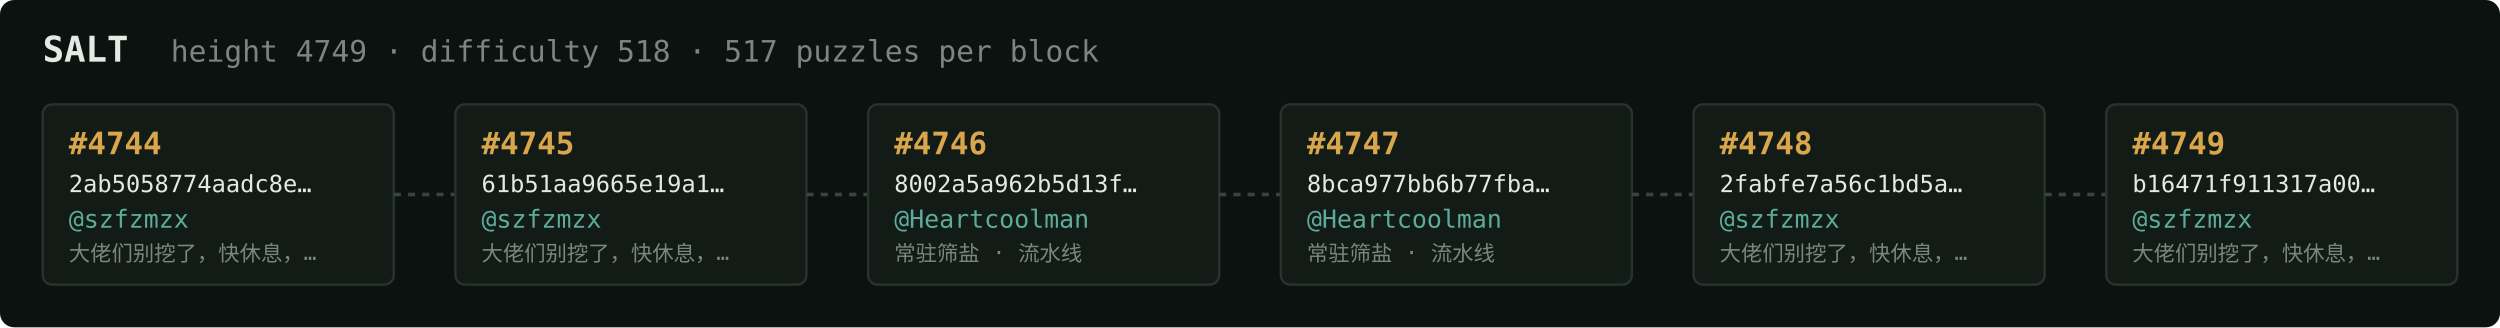
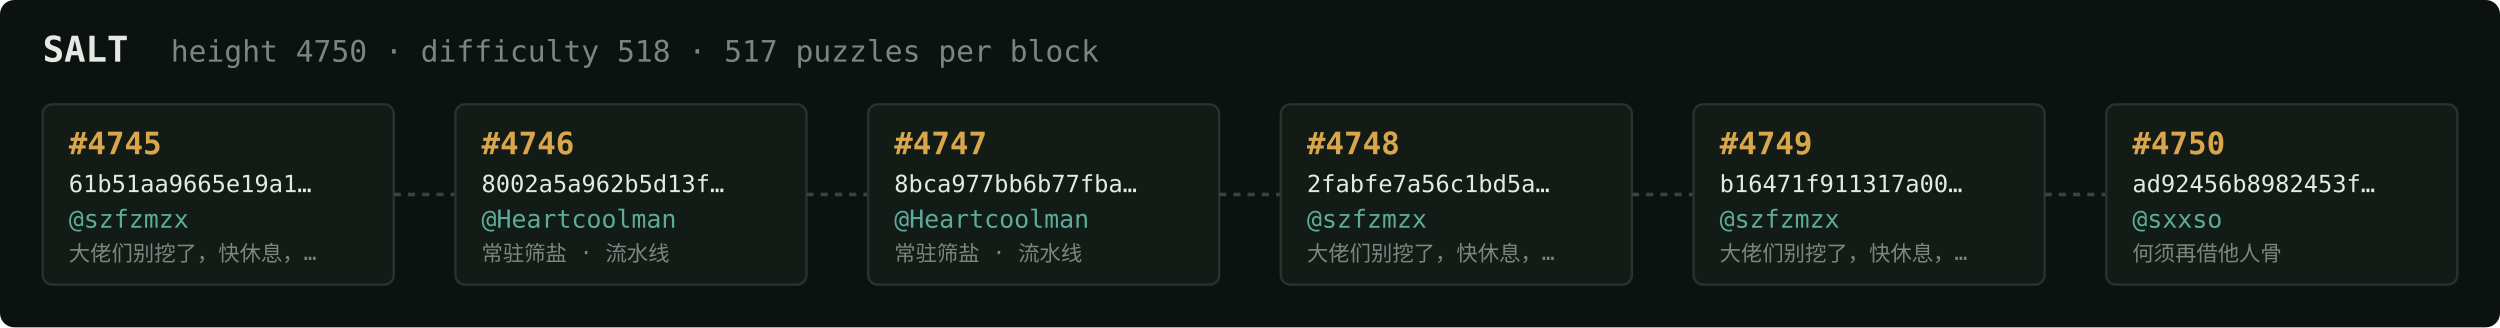
<svg xmlns="http://www.w3.org/2000/svg" width="1054" height="138" viewBox="0 0 1054 138" font-family="ui-monospace,SFMono-Regular,Menlo,monospace">
  <rect fill="#0c1210" width="1054" height="138" rx="6" />
  <text x="18" y="26" fill="#e5e9e3" font-size="15" font-weight="700">SALT</text>
-   <text x="72" y="26" fill="#7a867f" font-size="12.5">height 4749 · difficulty 518 · 517 puzzles per block</text>
+   <text x="72" y="26" fill="#7a867f" font-size="12.5">height 4750 · difficulty 518 · 517 puzzles per block</text>
  <rect x="18" y="44" width="148" height="76" rx="4" fill="#131b17" stroke="#28332e" stroke-width="1" />
-   <text x="29" y="65" fill="#d9a64c" font-size="13" font-weight="700">#4744</text>
-   <text x="29" y="81" fill="#e5e9e3" font-size="10">2ab5058774aadc8e…</text>
+   <text x="29" y="65" fill="#d9a64c" font-size="13" font-weight="700">#4745</text>
+   <text x="29" y="81" fill="#e5e9e3" font-size="10">61b51aa9665e19a1…</text>
  <text x="29" y="96" fill="#5cab9b" font-size="10.5">@szfzmzx</text>
  <text x="29" y="110" fill="#7a867f" font-size="9">大佬们别挖了，快休息，…</text>
  <line x1="166" y1="82.0" x2="192" y2="82.0" stroke="#38443e" stroke-width="1.5" stroke-dasharray="3 3" />
  <rect x="192" y="44" width="148" height="76" rx="4" fill="#131b17" stroke="#28332e" stroke-width="1" />
-   <text x="203" y="65" fill="#d9a64c" font-size="13" font-weight="700">#4745</text>
-   <text x="203" y="81" fill="#e5e9e3" font-size="10">61b51aa9665e19a1…</text>
-   <text x="203" y="96" fill="#5cab9b" font-size="10.5">@szfzmzx</text>
-   <text x="203" y="110" fill="#7a867f" font-size="9">大佬们别挖了，快休息，…</text>
+   <text x="203" y="65" fill="#d9a64c" font-size="13" font-weight="700">#4746</text>
+   <text x="203" y="81" fill="#e5e9e3" font-size="10">8002a5a962b5d13f…</text>
+   <text x="203" y="96" fill="#5cab9b" font-size="10.5">@Heartcoolman</text>
+   <text x="203" y="110" fill="#7a867f" font-size="9">常驻筛盐 · 流水线</text>
  <line x1="340" y1="82.0" x2="366" y2="82.0" stroke="#38443e" stroke-width="1.5" stroke-dasharray="3 3" />
  <rect x="366" y="44" width="148" height="76" rx="4" fill="#131b17" stroke="#28332e" stroke-width="1" />
-   <text x="377" y="65" fill="#d9a64c" font-size="13" font-weight="700">#4746</text>
-   <text x="377" y="81" fill="#e5e9e3" font-size="10">8002a5a962b5d13f…</text>
+   <text x="377" y="65" fill="#d9a64c" font-size="13" font-weight="700">#4747</text>
+   <text x="377" y="81" fill="#e5e9e3" font-size="10">8bca977bb6b77fba…</text>
  <text x="377" y="96" fill="#5cab9b" font-size="10.5">@Heartcoolman</text>
  <text x="377" y="110" fill="#7a867f" font-size="9">常驻筛盐 · 流水线</text>
  <line x1="514" y1="82.0" x2="540" y2="82.0" stroke="#38443e" stroke-width="1.5" stroke-dasharray="3 3" />
  <rect x="540" y="44" width="148" height="76" rx="4" fill="#131b17" stroke="#28332e" stroke-width="1" />
-   <text x="551" y="65" fill="#d9a64c" font-size="13" font-weight="700">#4747</text>
-   <text x="551" y="81" fill="#e5e9e3" font-size="10">8bca977bb6b77fba…</text>
-   <text x="551" y="96" fill="#5cab9b" font-size="10.5">@Heartcoolman</text>
-   <text x="551" y="110" fill="#7a867f" font-size="9">常驻筛盐 · 流水线</text>
+   <text x="551" y="65" fill="#d9a64c" font-size="13" font-weight="700">#4748</text>
+   <text x="551" y="81" fill="#e5e9e3" font-size="10">2fabfe7a56c1bd5a…</text>
+   <text x="551" y="96" fill="#5cab9b" font-size="10.5">@szfzmzx</text>
+   <text x="551" y="110" fill="#7a867f" font-size="9">大佬们别挖了，快休息，…</text>
  <line x1="688" y1="82.0" x2="714" y2="82.0" stroke="#38443e" stroke-width="1.5" stroke-dasharray="3 3" />
  <rect x="714" y="44" width="148" height="76" rx="4" fill="#131b17" stroke="#28332e" stroke-width="1" />
-   <text x="725" y="65" fill="#d9a64c" font-size="13" font-weight="700">#4748</text>
-   <text x="725" y="81" fill="#e5e9e3" font-size="10">2fabfe7a56c1bd5a…</text>
+   <text x="725" y="65" fill="#d9a64c" font-size="13" font-weight="700">#4749</text>
+   <text x="725" y="81" fill="#e5e9e3" font-size="10">b16471f911317a00…</text>
  <text x="725" y="96" fill="#5cab9b" font-size="10.5">@szfzmzx</text>
  <text x="725" y="110" fill="#7a867f" font-size="9">大佬们别挖了，快休息，…</text>
  <line x1="862" y1="82.0" x2="888" y2="82.0" stroke="#38443e" stroke-width="1.5" stroke-dasharray="3 3" />
  <rect x="888" y="44" width="148" height="76" rx="4" fill="#131b17" stroke="#28332e" stroke-width="1" />
-   <text x="899" y="65" fill="#d9a64c" font-size="13" font-weight="700">#4749</text>
-   <text x="899" y="81" fill="#e5e9e3" font-size="10">b16471f911317a00…</text>
-   <text x="899" y="96" fill="#5cab9b" font-size="10.5">@szfzmzx</text>
-   <text x="899" y="110" fill="#7a867f" font-size="9">大佬们别挖了，快休息，…</text>
+   <text x="899" y="65" fill="#d9a64c" font-size="13" font-weight="700">#4750</text>
+   <text x="899" y="81" fill="#e5e9e3" font-size="10">ad92456b8982453f…</text>
+   <text x="899" y="96" fill="#5cab9b" font-size="10.5">@sxxso</text>
+   <text x="899" y="110" fill="#7a867f" font-size="9">何须再借他人骨</text>
</svg>
